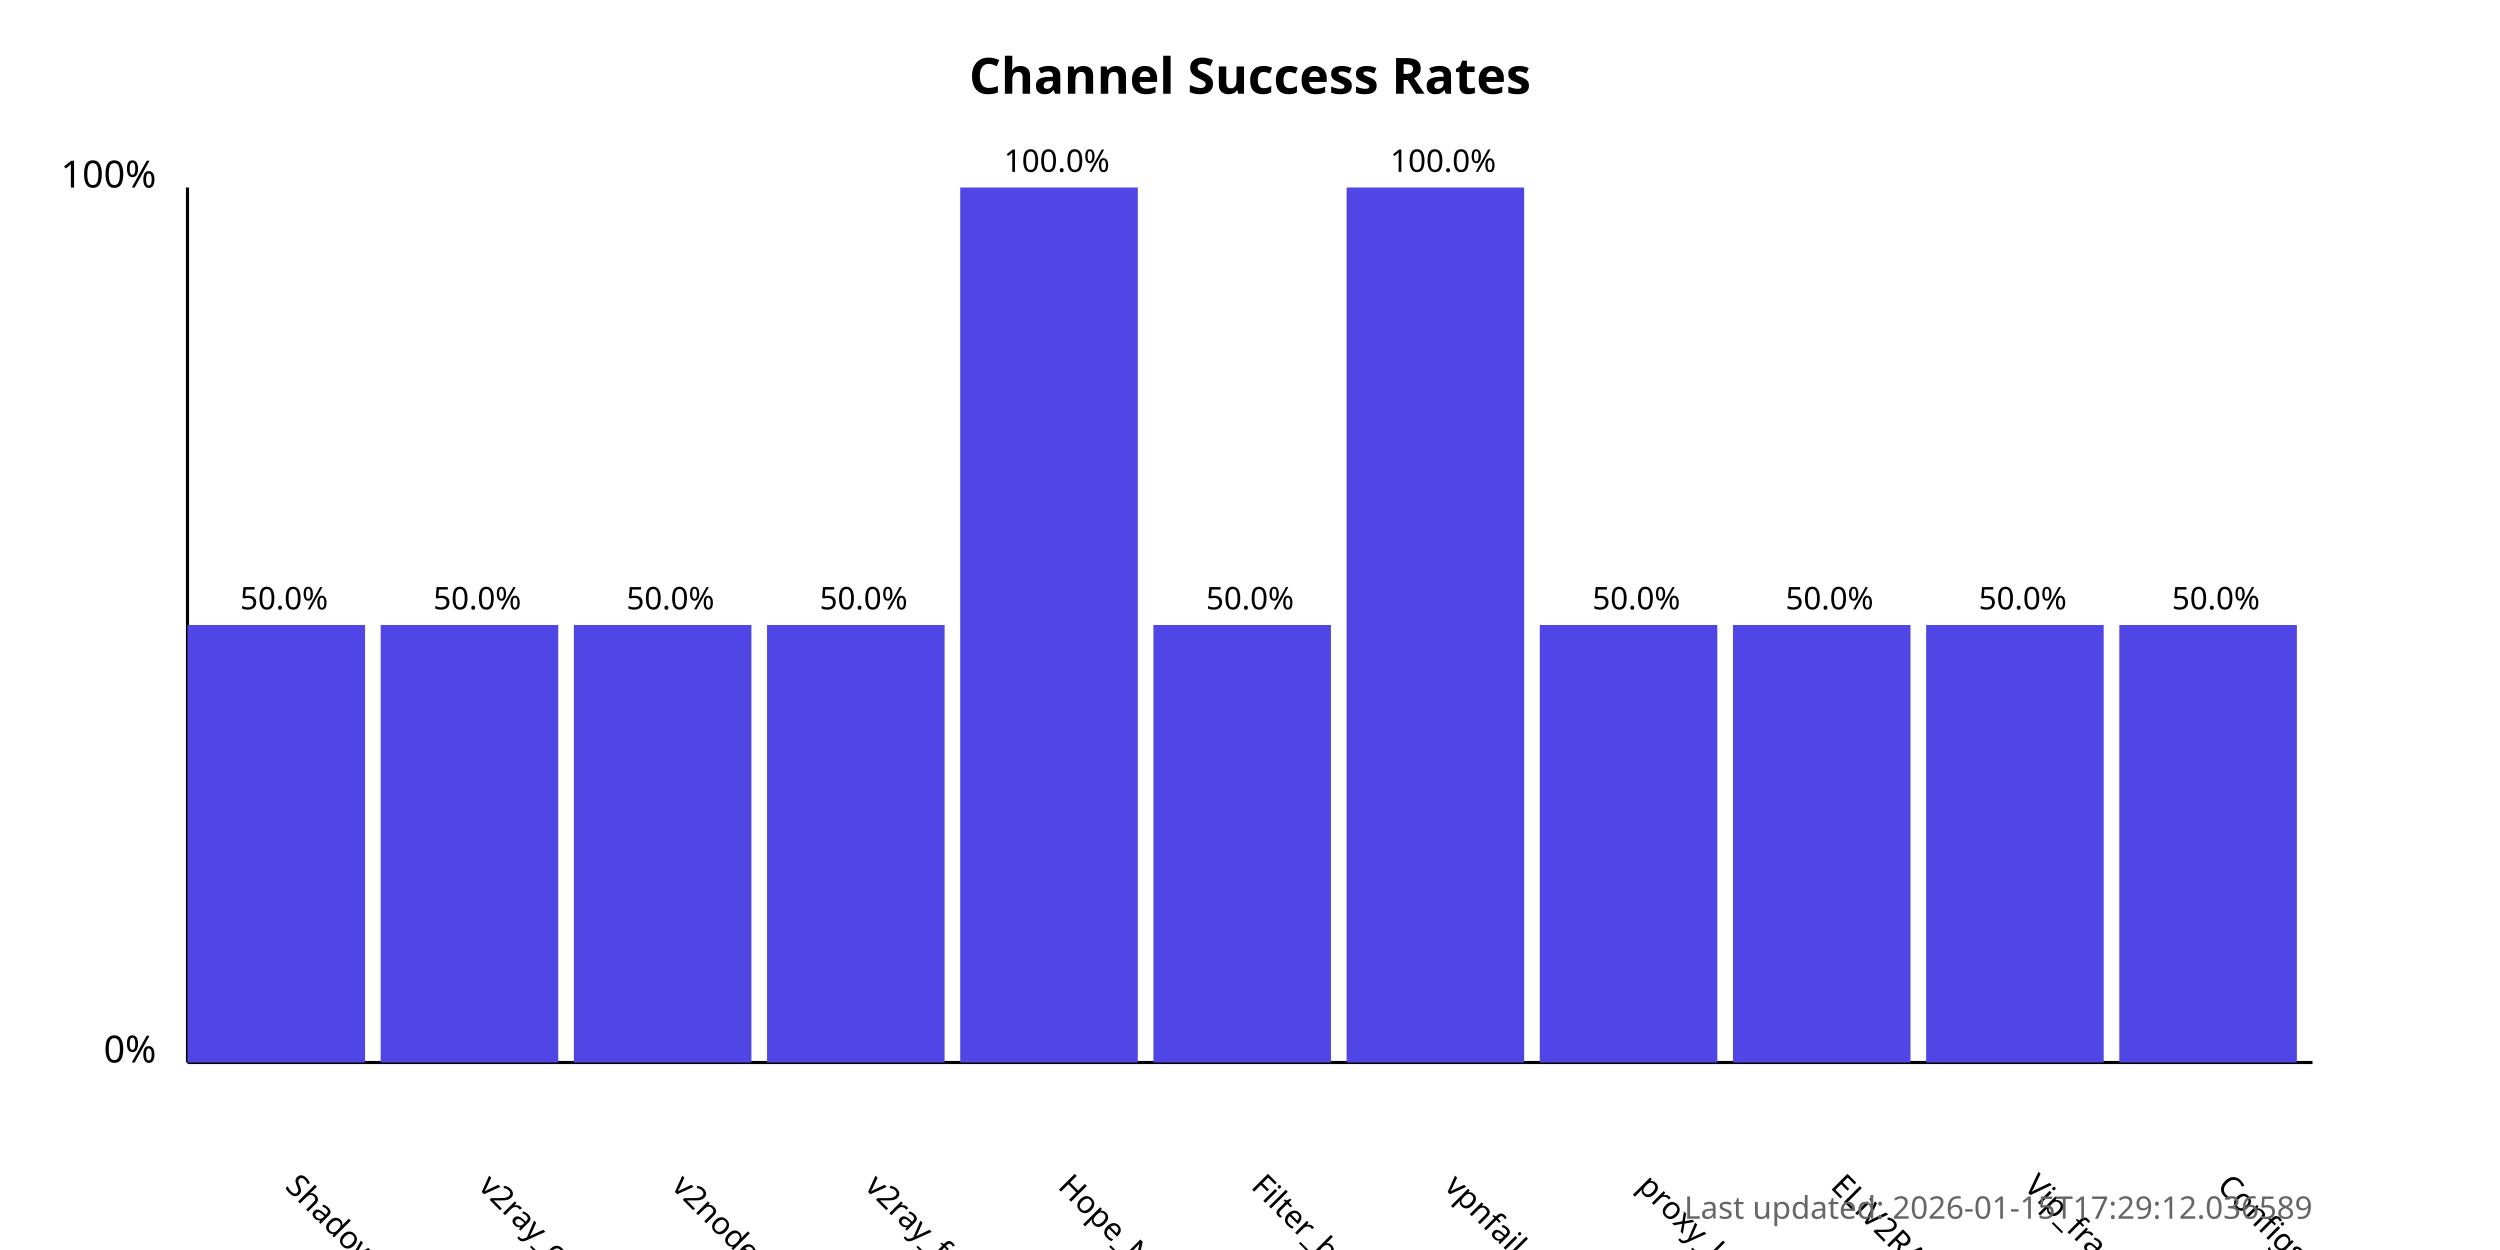
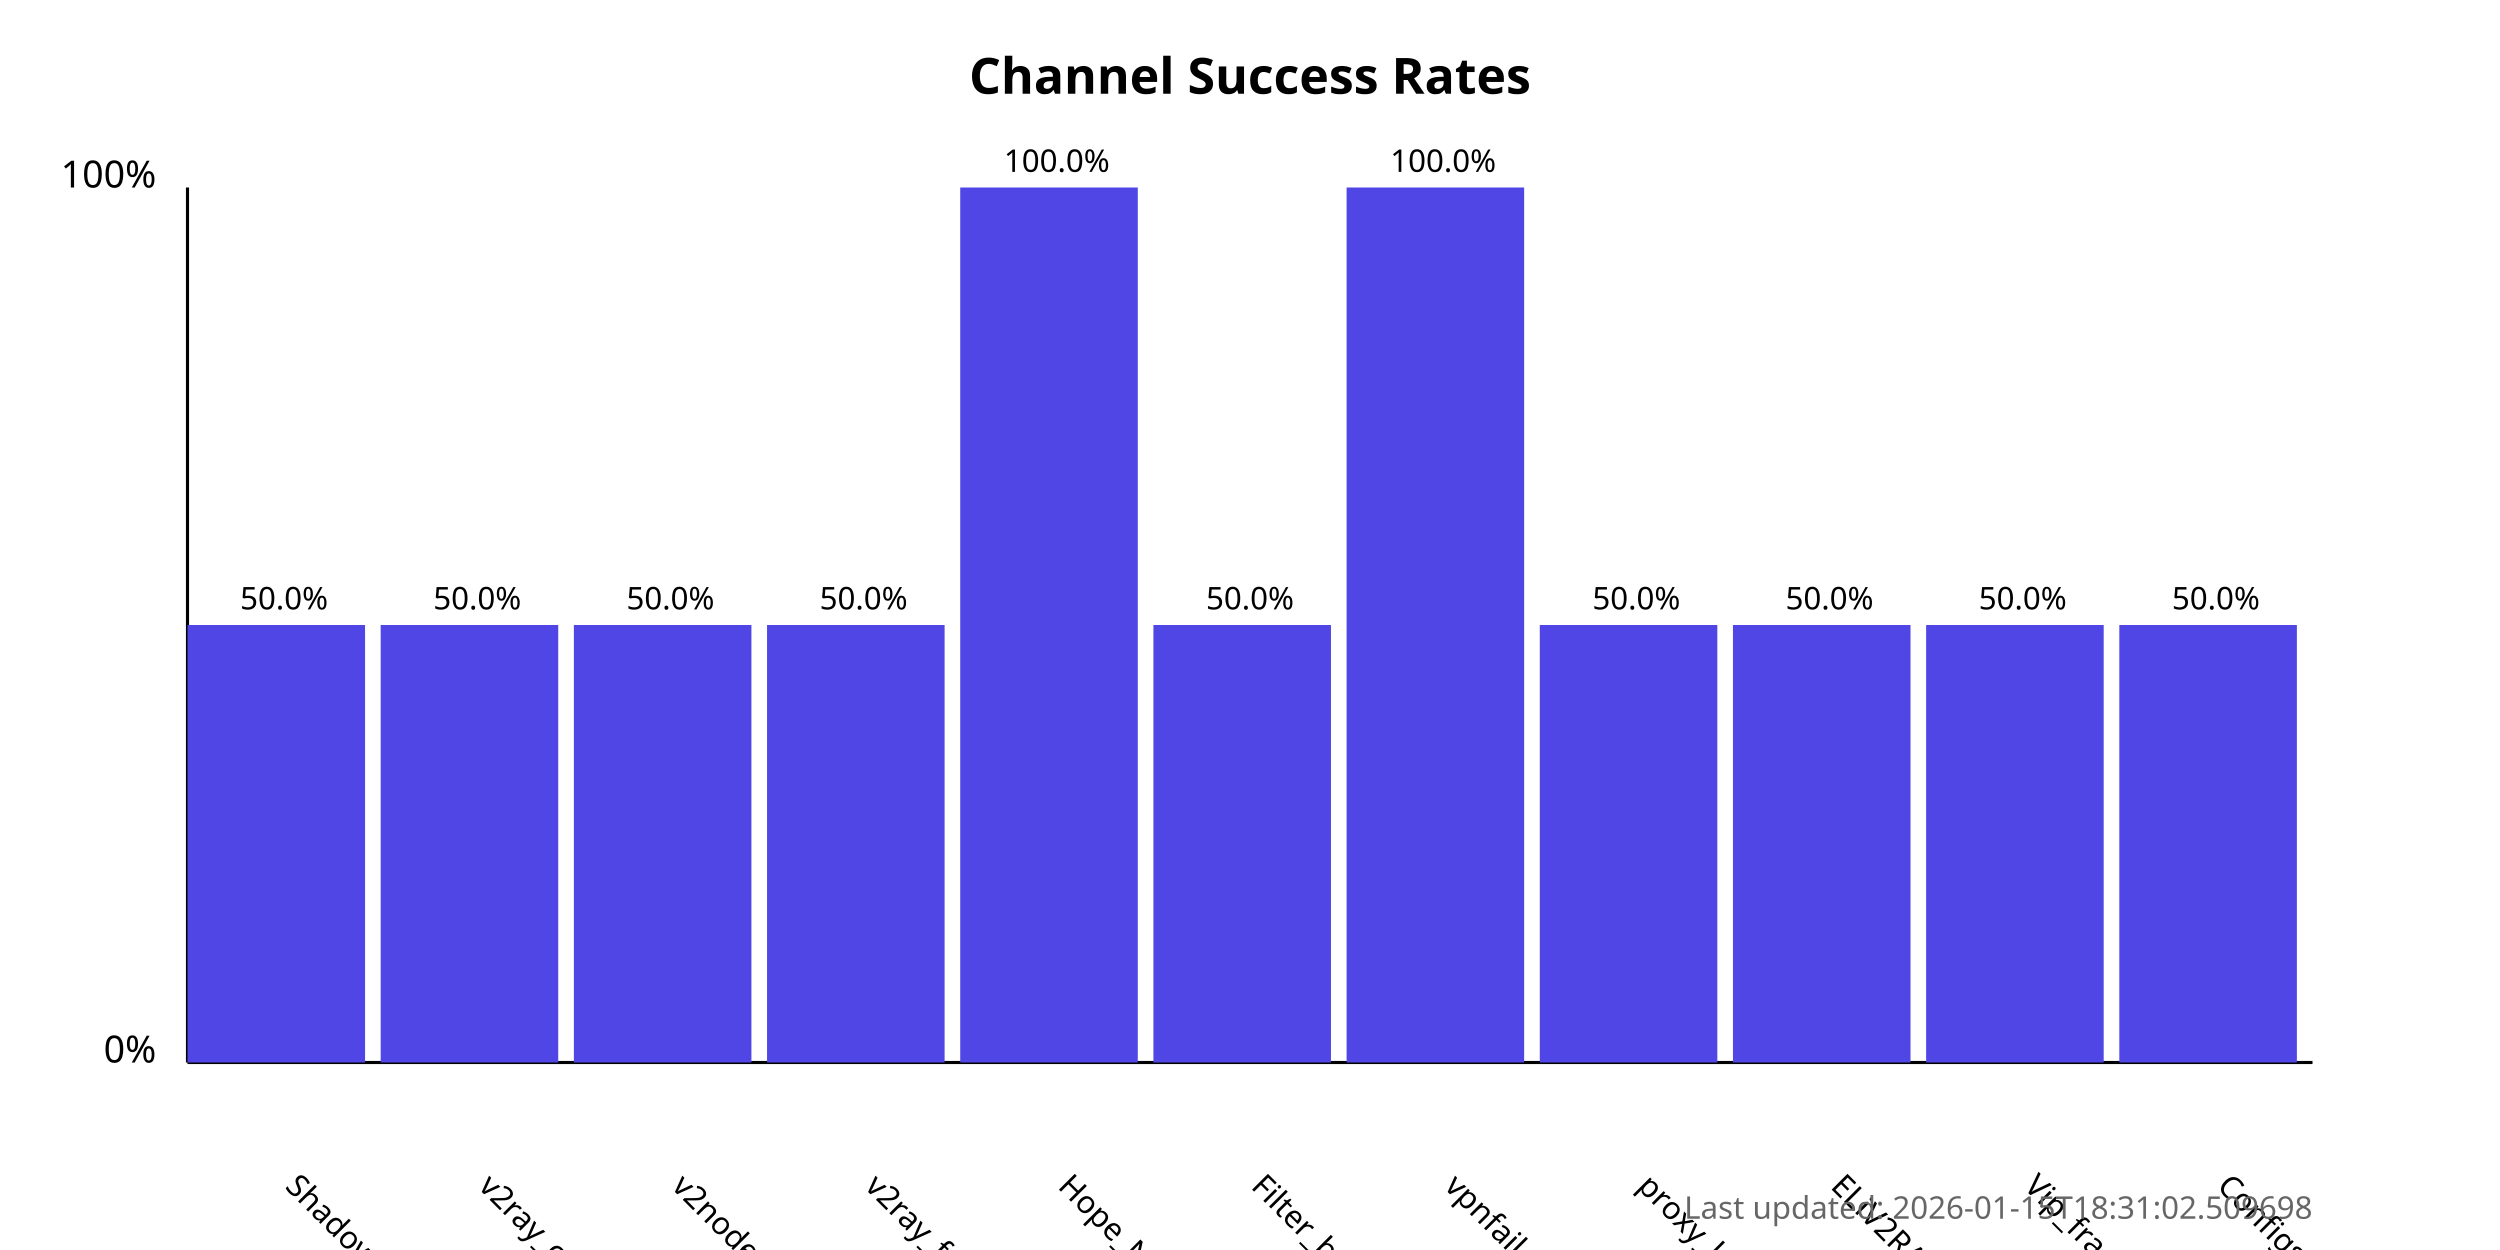
<svg xmlns="http://www.w3.org/2000/svg" width="800" height="400">
  <style>
            .chart-title { font: bold 16px sans-serif; }
            .axis-label { font: 12px sans-serif; }
            .tick-label { font: 10px sans-serif; }
            .bar { fill: #4f46e5; }
            .bar:hover { fill: #6366f1; }
            .timestamp { font: 10px sans-serif; fill: #666; }
        </style>
  <text x="400.0" y="30" text-anchor="middle" class="chart-title">
            Channel Success Rates
        </text>
  <line x1="60" y1="340" x2="60" y2="60" stroke="black" stroke-width="1" />
  <line x1="60" y1="340" x2="740" y2="340" stroke="black" stroke-width="1" />
  <text x="50" y="340" text-anchor="end" class="axis-label">0%</text>
  <text x="50" y="60" text-anchor="end" class="axis-label">100%</text>
  <g>
    <rect x="60" y="200.0" width="56.818" height="140.0" class="bar" />
    <text x="90.909" y="380" transform="rotate(45, 90.90909, 380)" text-anchor="start" class="tick-label">
                ShadowProxy66
            </text>
    <text x="90.909" y="195.0" text-anchor="middle" class="tick-label">
                50.0%
            </text>
  </g>
  <g>
    <rect x="121.818" y="200.0" width="56.818" height="140.0" class="bar" />
    <text x="152.727" y="380" transform="rotate(45, 152.7273, 380)" text-anchor="start" class="tick-label">
                v2ray_configs_pool
            </text>
    <text x="152.727" y="195.0" text-anchor="middle" class="tick-label">
                50.0%
            </text>
  </g>
  <g>
    <rect x="183.636" y="200.0" width="56.818" height="140.0" class="bar" />
    <text x="214.545" y="380" transform="rotate(45, 214.5455, 380)" text-anchor="start" class="tick-label">
                v2nodes
            </text>
    <text x="214.545" y="195.0" text-anchor="middle" class="tick-label">
                50.0%
            </text>
  </g>
  <g>
    <rect x="245.455" y="200.0" width="56.818" height="140.0" class="bar" />
    <text x="276.364" y="380" transform="rotate(45, 276.3636, 380)" text-anchor="start" class="tick-label">
                v2ray_free_conf
            </text>
    <text x="276.364" y="195.0" text-anchor="middle" class="tick-label">
                50.0%
            </text>
  </g>
  <g>
    <rect x="307.273" y="60.0" width="56.818" height="280.0" class="bar" />
    <text x="338.182" y="380" transform="rotate(45, 338.1818, 380)" text-anchor="start" class="tick-label">
                Hope_Net
            </text>
    <text x="338.182" y="55.0" text-anchor="middle" class="tick-label">
                100.0%
            </text>
  </g>
  <g>
    <rect x="369.091" y="200.0" width="56.818" height="140.0" class="bar" />
    <text x="400.0" y="380" transform="rotate(45, 400.0, 380)" text-anchor="start" class="tick-label">
                Filter_breaker
            </text>
    <text x="400.0" y="195.0" text-anchor="middle" class="tick-label">
                50.0%
            </text>
  </g>
  <g>
    <rect x="430.909" y="60.0" width="56.818" height="280.0" class="bar" />
    <text x="461.818" y="380" transform="rotate(45, 461.8182, 380)" text-anchor="start" class="tick-label">
                vpnfail_vless
            </text>
    <text x="461.818" y="55.0" text-anchor="middle" class="tick-label">
                100.0%
            </text>
  </g>
  <g>
    <rect x="492.727" y="200.0" width="56.818" height="140.0" class="bar" />
    <text x="523.636" y="380" transform="rotate(45, 523.6364, 380)" text-anchor="start" class="tick-label">
                proxy_kafee
            </text>
    <text x="523.636" y="195.0" text-anchor="middle" class="tick-label">
                50.0%
            </text>
  </g>
  <g>
    <rect x="554.545" y="200.0" width="56.818" height="140.0" class="bar" />
    <text x="585.455" y="380" transform="rotate(45, 585.4545, 380)" text-anchor="start" class="tick-label">
                ELiV2RAY
            </text>
    <text x="585.455" y="195.0" text-anchor="middle" class="tick-label">
                50.0%
            </text>
  </g>
  <g>
    <rect x="616.364" y="200.0" width="56.818" height="140.0" class="bar" />
    <text x="647.273" y="380" transform="rotate(45, 647.2727, 380)" text-anchor="start" class="tick-label">
                Vip_fragment_v2ray
            </text>
    <text x="647.273" y="195.0" text-anchor="middle" class="tick-label">
                50.0%
            </text>
  </g>
  <g>
    <rect x="678.182" y="200.0" width="56.818" height="140.0" class="bar" />
    <text x="709.091" y="380" transform="rotate(45, 709.0909, 380)" text-anchor="start" class="tick-label">
                ConfigsHubPlus
            </text>
    <text x="709.091" y="195.0" text-anchor="middle" class="tick-label">
                50.0%
            </text>
  </g>
  <text x="740" y="390" text-anchor="end" class="timestamp">
-             Last updated: 2026-01-15T17:29:12.036589
+             Last updated: 2026-01-15T18:31:02.509698
        </text>
</svg>
